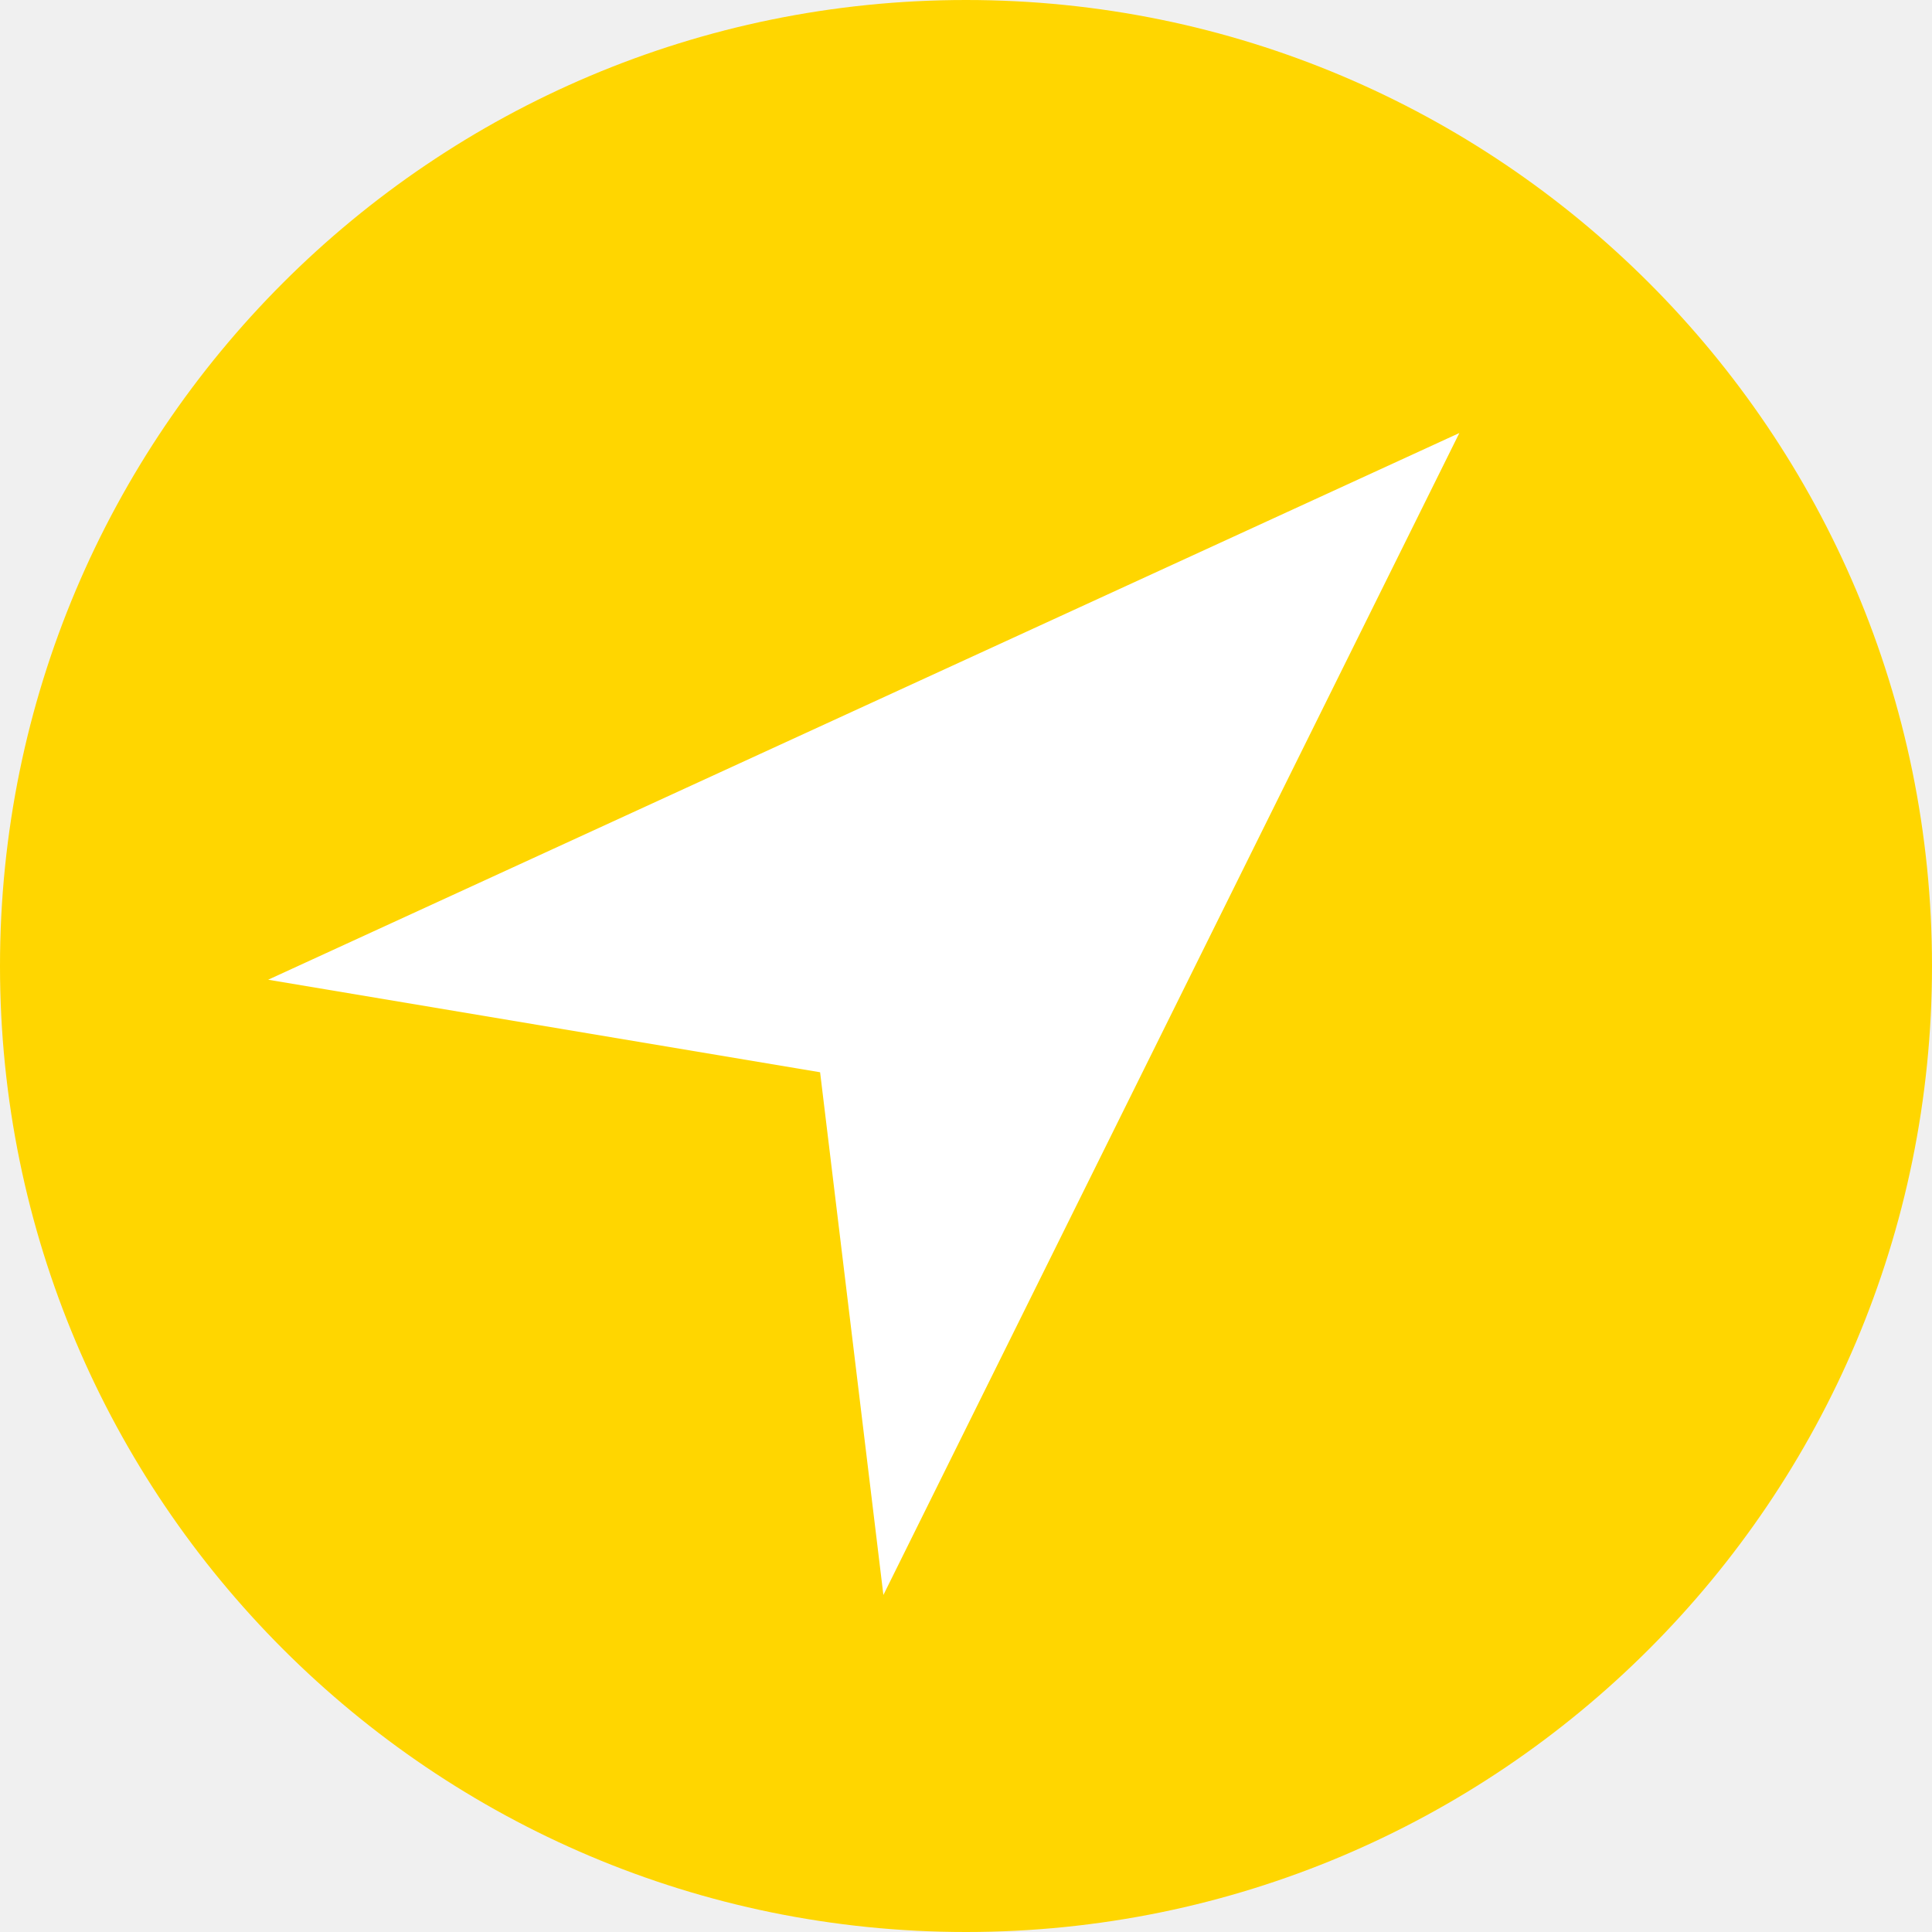
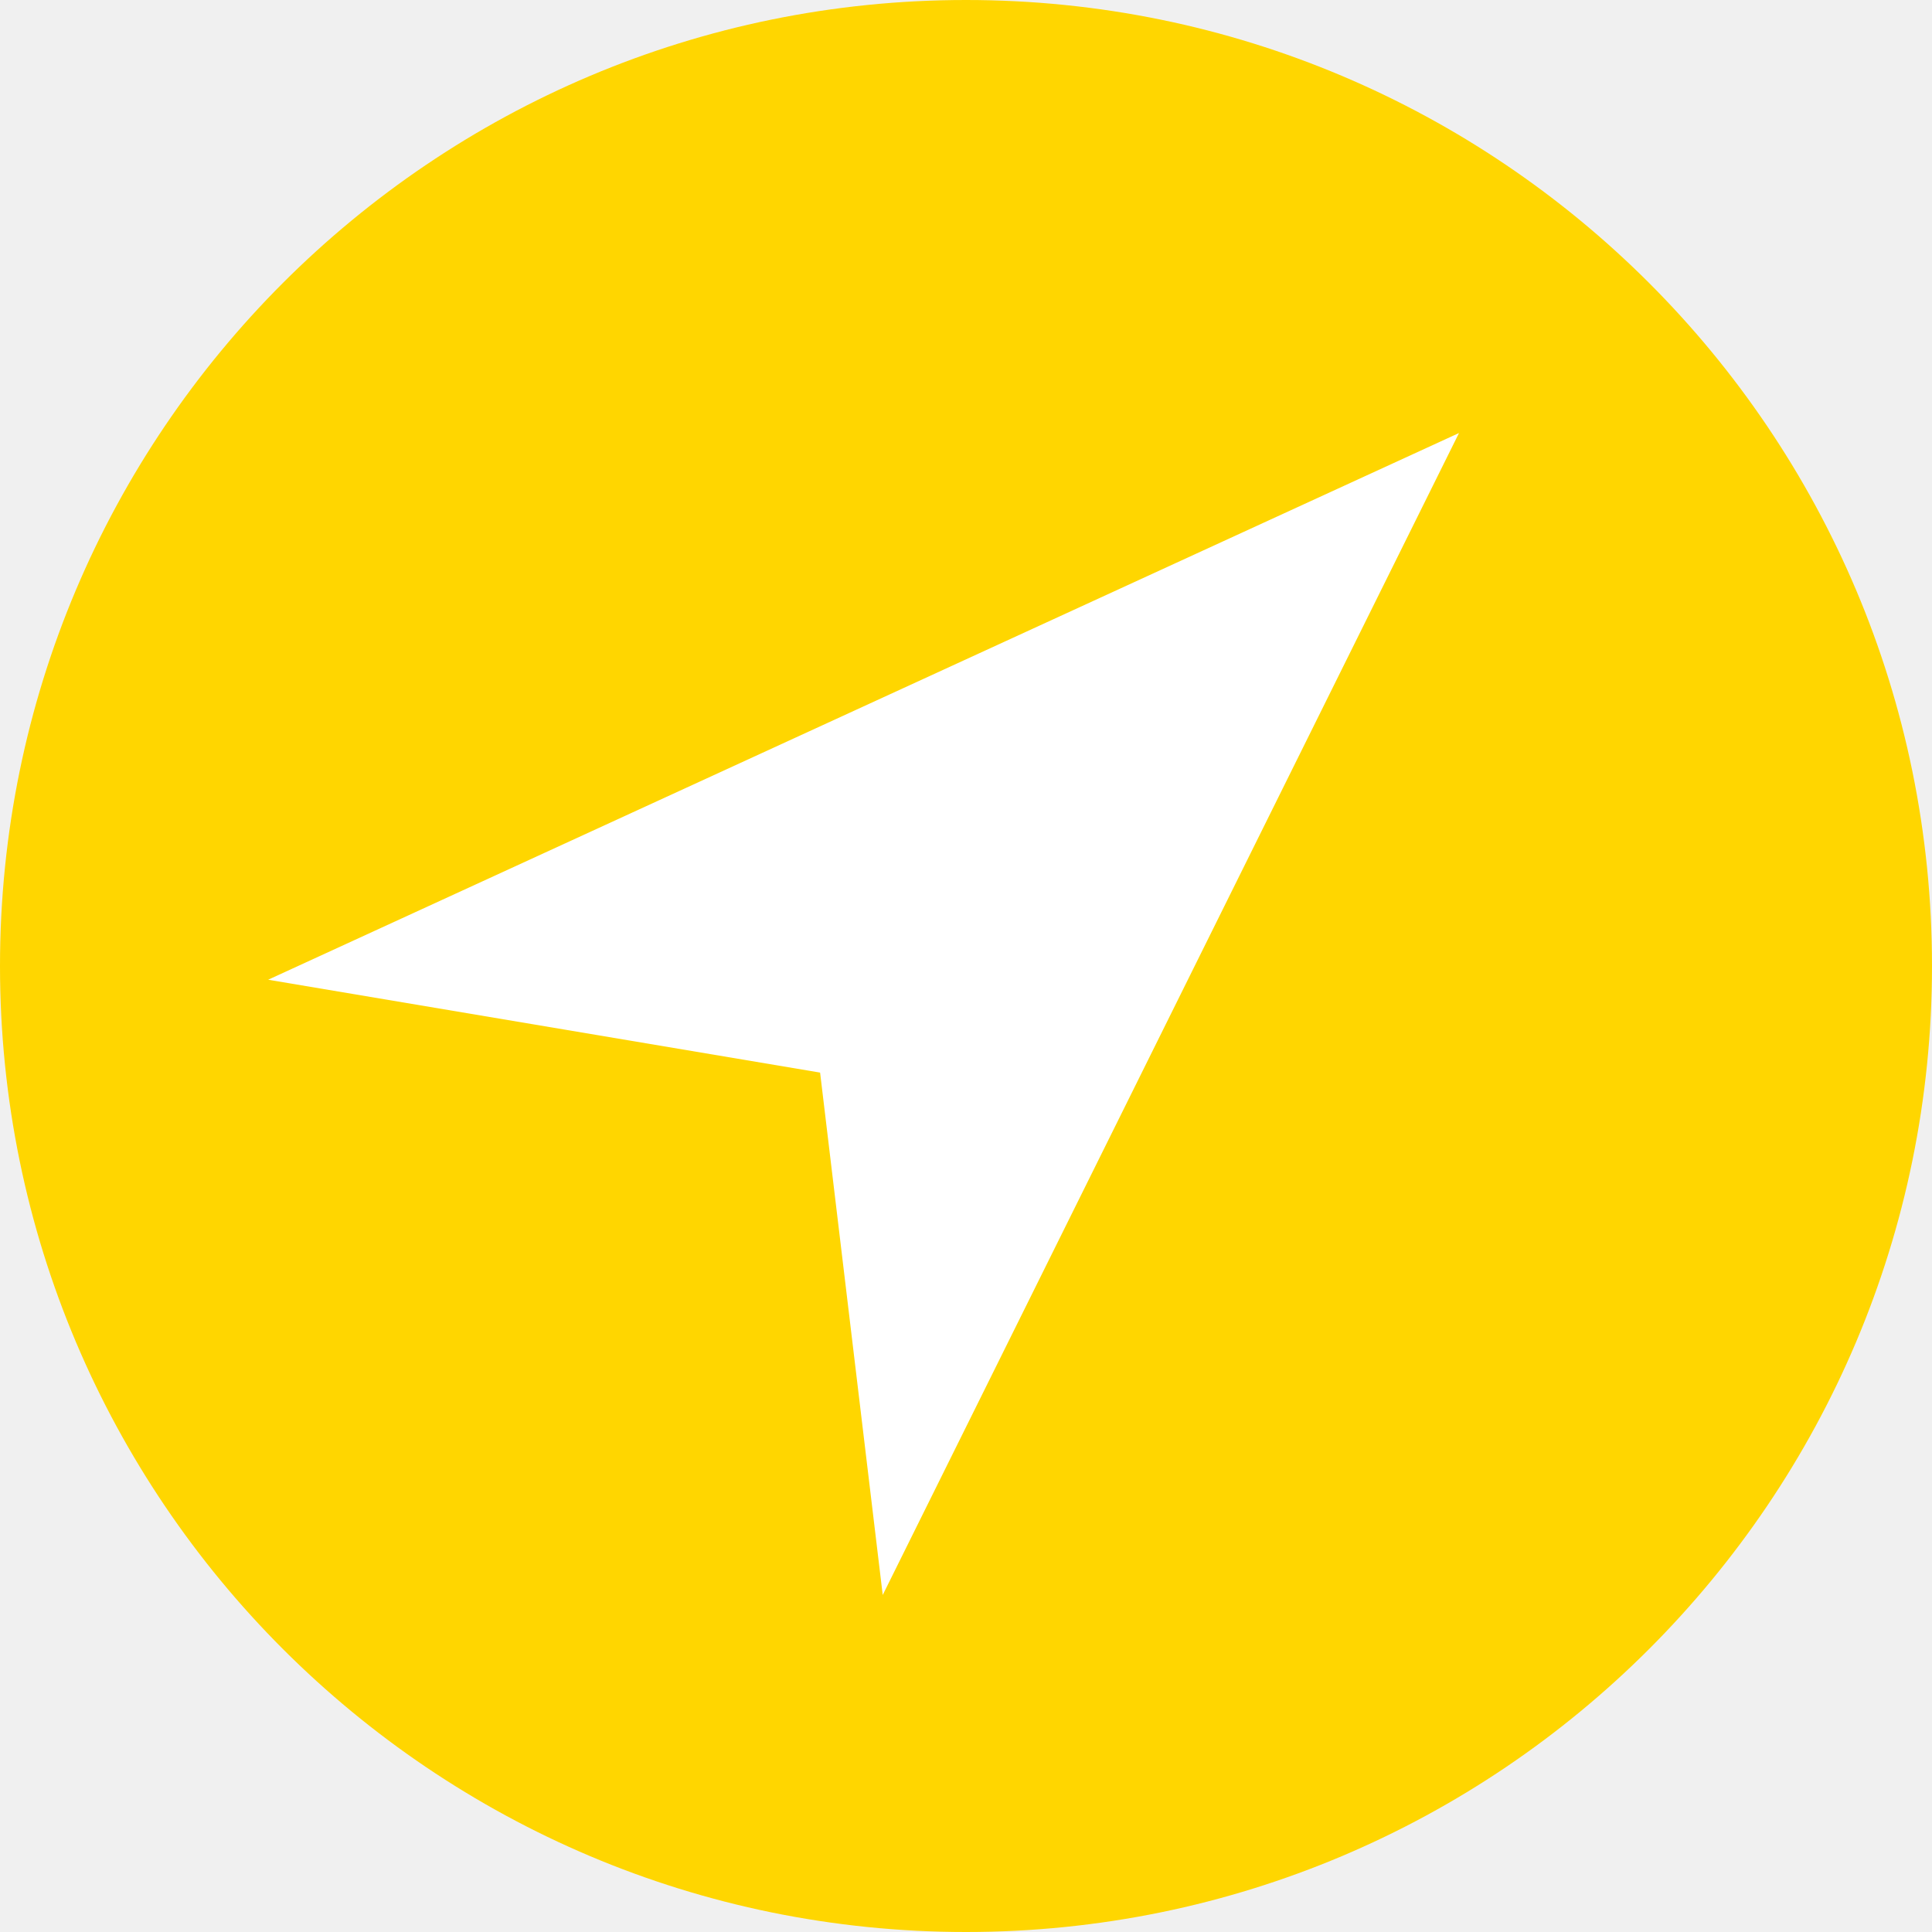
<svg xmlns="http://www.w3.org/2000/svg" viewBox="0 0 58 58">
  <circle cx="29" cy="29" r="29" fill="#ffd600" />
-   <path d="M24.62 32.19L8.05 29.412 43.81 13 26.52 47.882z" fill="#fff" />
+   <path d="M24.62 32.2L8.05 29.412 43.8 13l-17.3 34.882z" fill="#fff" />
</svg>
